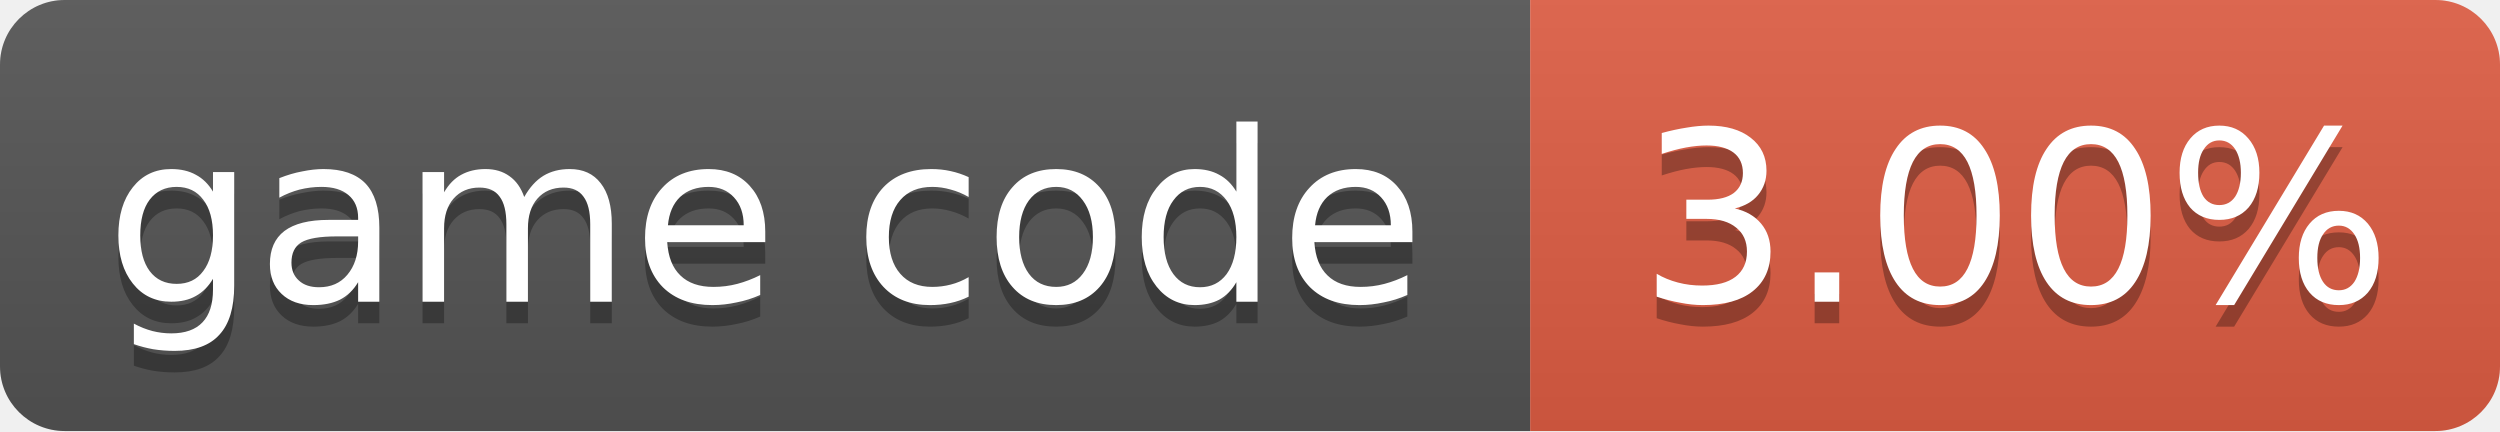
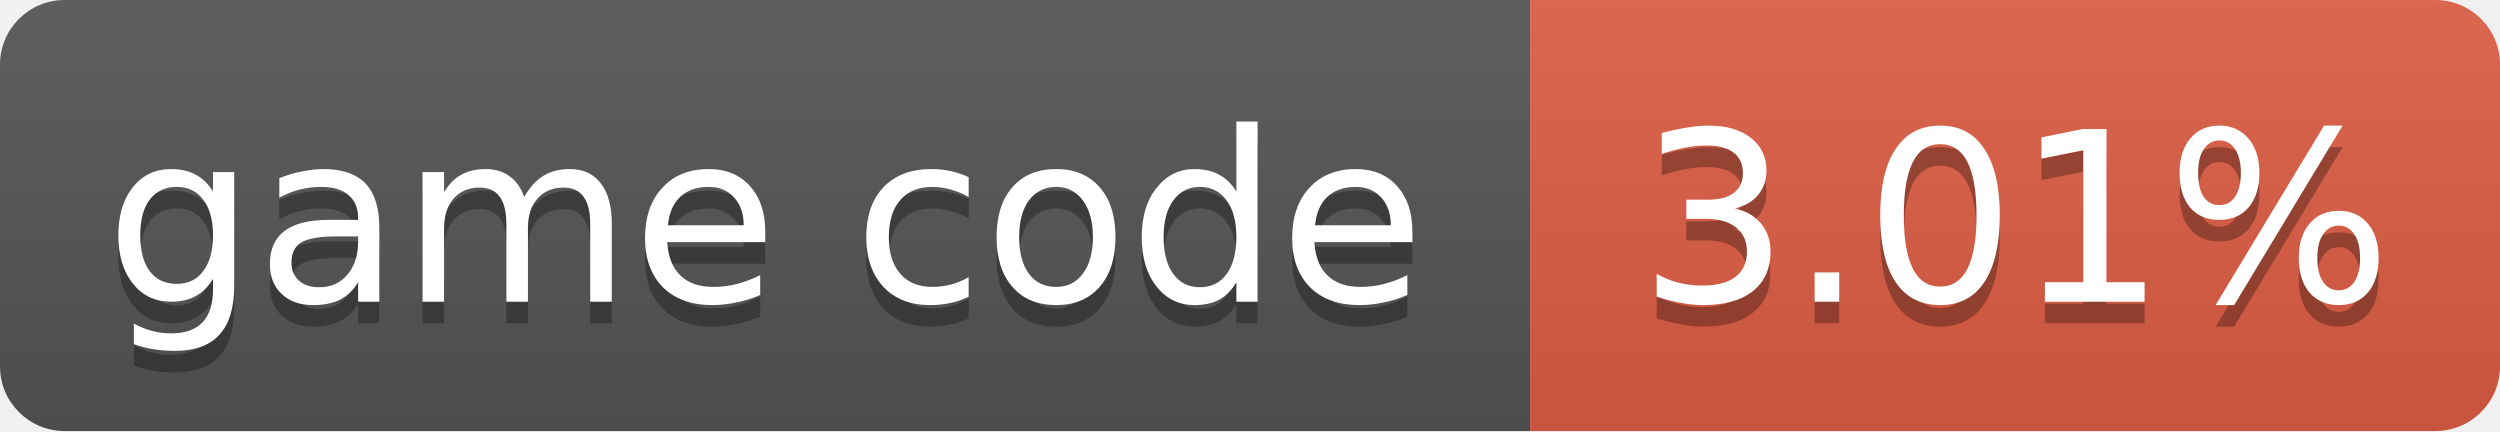
- <svg xmlns="http://www.w3.org/2000/svg" width="116" height="20" role="img" aria-label="game code: 3.00%">
+ <svg xmlns="http://www.w3.org/2000/svg" width="116" height="20" role="img" aria-label="game code: 3.01%">
  <linearGradient id="s" x2="0" y2="100%">
    <stop offset="0" stop-color="#bbb" stop-opacity=".1" />
    <stop offset="1" stop-opacity=".1" />
  </linearGradient>
  <clipPath id="r">
    <rect width="116" height="20" rx="3" fill="#fff" />
  </clipPath>
  <g clip-path="url(#r)">
    <rect width="71" height="20" fill="#555" />
    <rect x="71" width="45" height="20" fill="#e05d44" />
    <rect width="116" height="20" fill="url(#s)" />
  </g>
  <g fill="#fff" text-anchor="middle" font-family="Verdana,Geneva,DejaVu Sans,sans-serif" font-size="11">
    <text x="35.5" y="15" fill="#010101" fill-opacity=".3">game code</text>
    <text x="35.5" y="14">game code</text>
-     <text x="93.5" y="15" fill="#010101" fill-opacity=".3">3.00%</text>
-     <text x="93.5" y="14">3.00%</text>
+     <text x="93.5" y="15" fill="#010101" fill-opacity=".3">3.01%</text>
+     <text x="93.5" y="14">3.01%</text>
  </g>
</svg>
